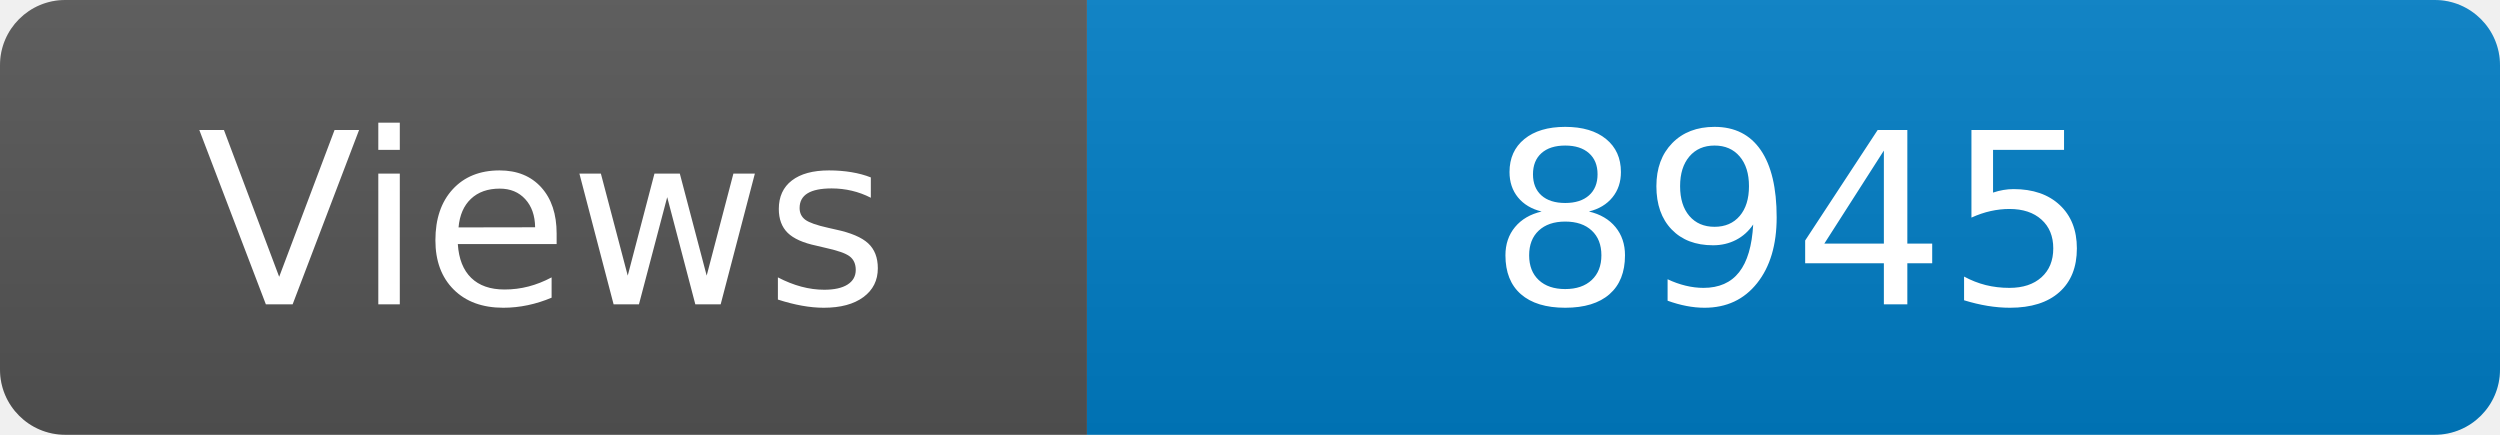
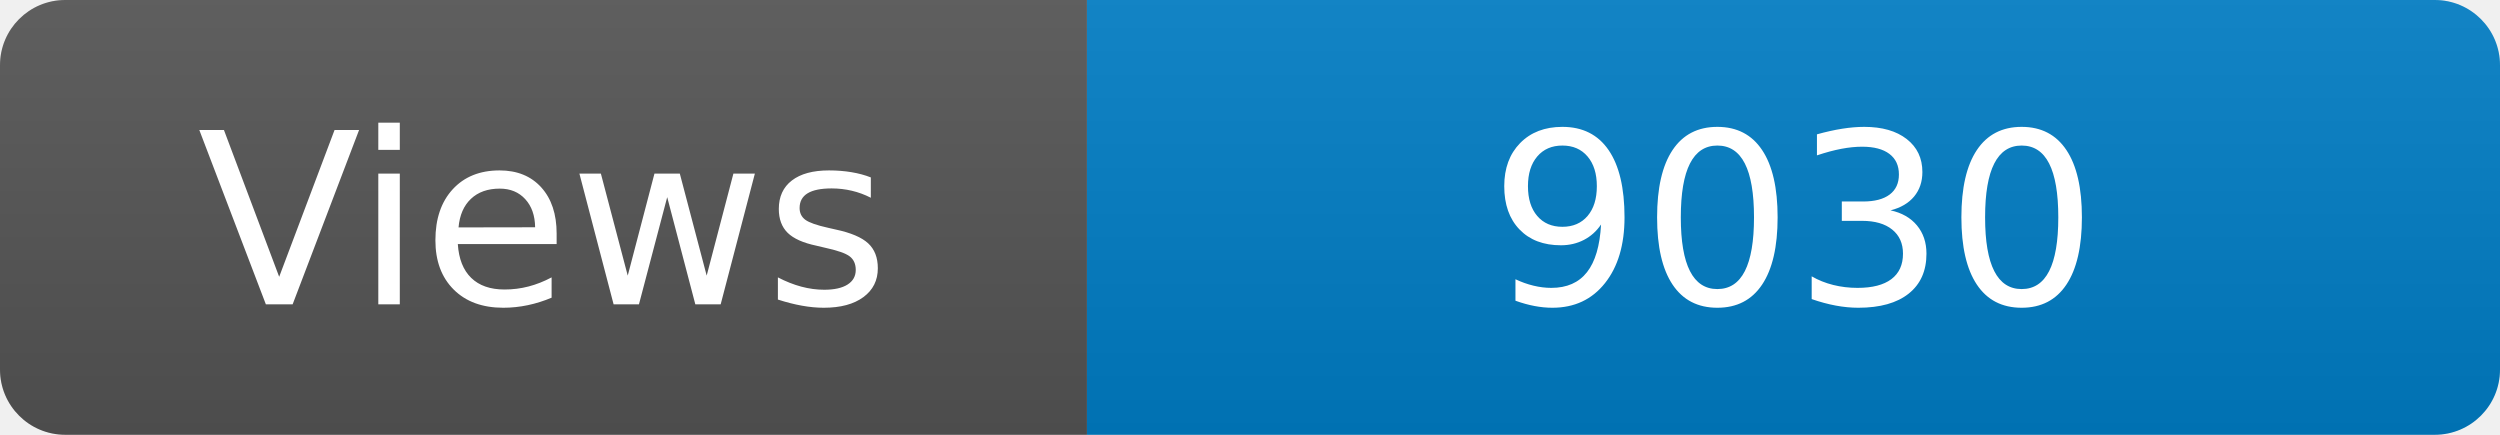
<svg xmlns="http://www.w3.org/2000/svg" width="115" height="20" role="img" aria-label="Maintained?: yes">
  <linearGradient id="s" x2="0" y2="100%">
    <stop offset="0" stop-color="#bbb" stop-opacity=".1" />
    <stop offset="1" stop-opacity=".1" />
  </linearGradient>
  <clipPath id="r">
    <rect width="115" height="20" rx="3" fill="#fff" />
  </clipPath>
  <g clip-path="url(#r)">
    <rect width="50" height="20" fill="#555" />
    <rect x="50" width="160" height="20" fill="#007ec6" />
    <rect width="115" height="20" fill="url(#s)" />
  </g>
  <g fill="#fff" text-anchor="middle" font-family="Verdana,Geneva,DejaVu Sans,sans-serif" font-size="110">
    <text x="250" y="140" transform="scale(.1)" fill="#fff">Views</text>
-     <text x="825" y="140" transform="scale(.1)" fill="#fff">8945</text>
+     <text x="825" y="140" transform="scale(.1)" fill="#fff">9030</text>
  </g>
</svg>
